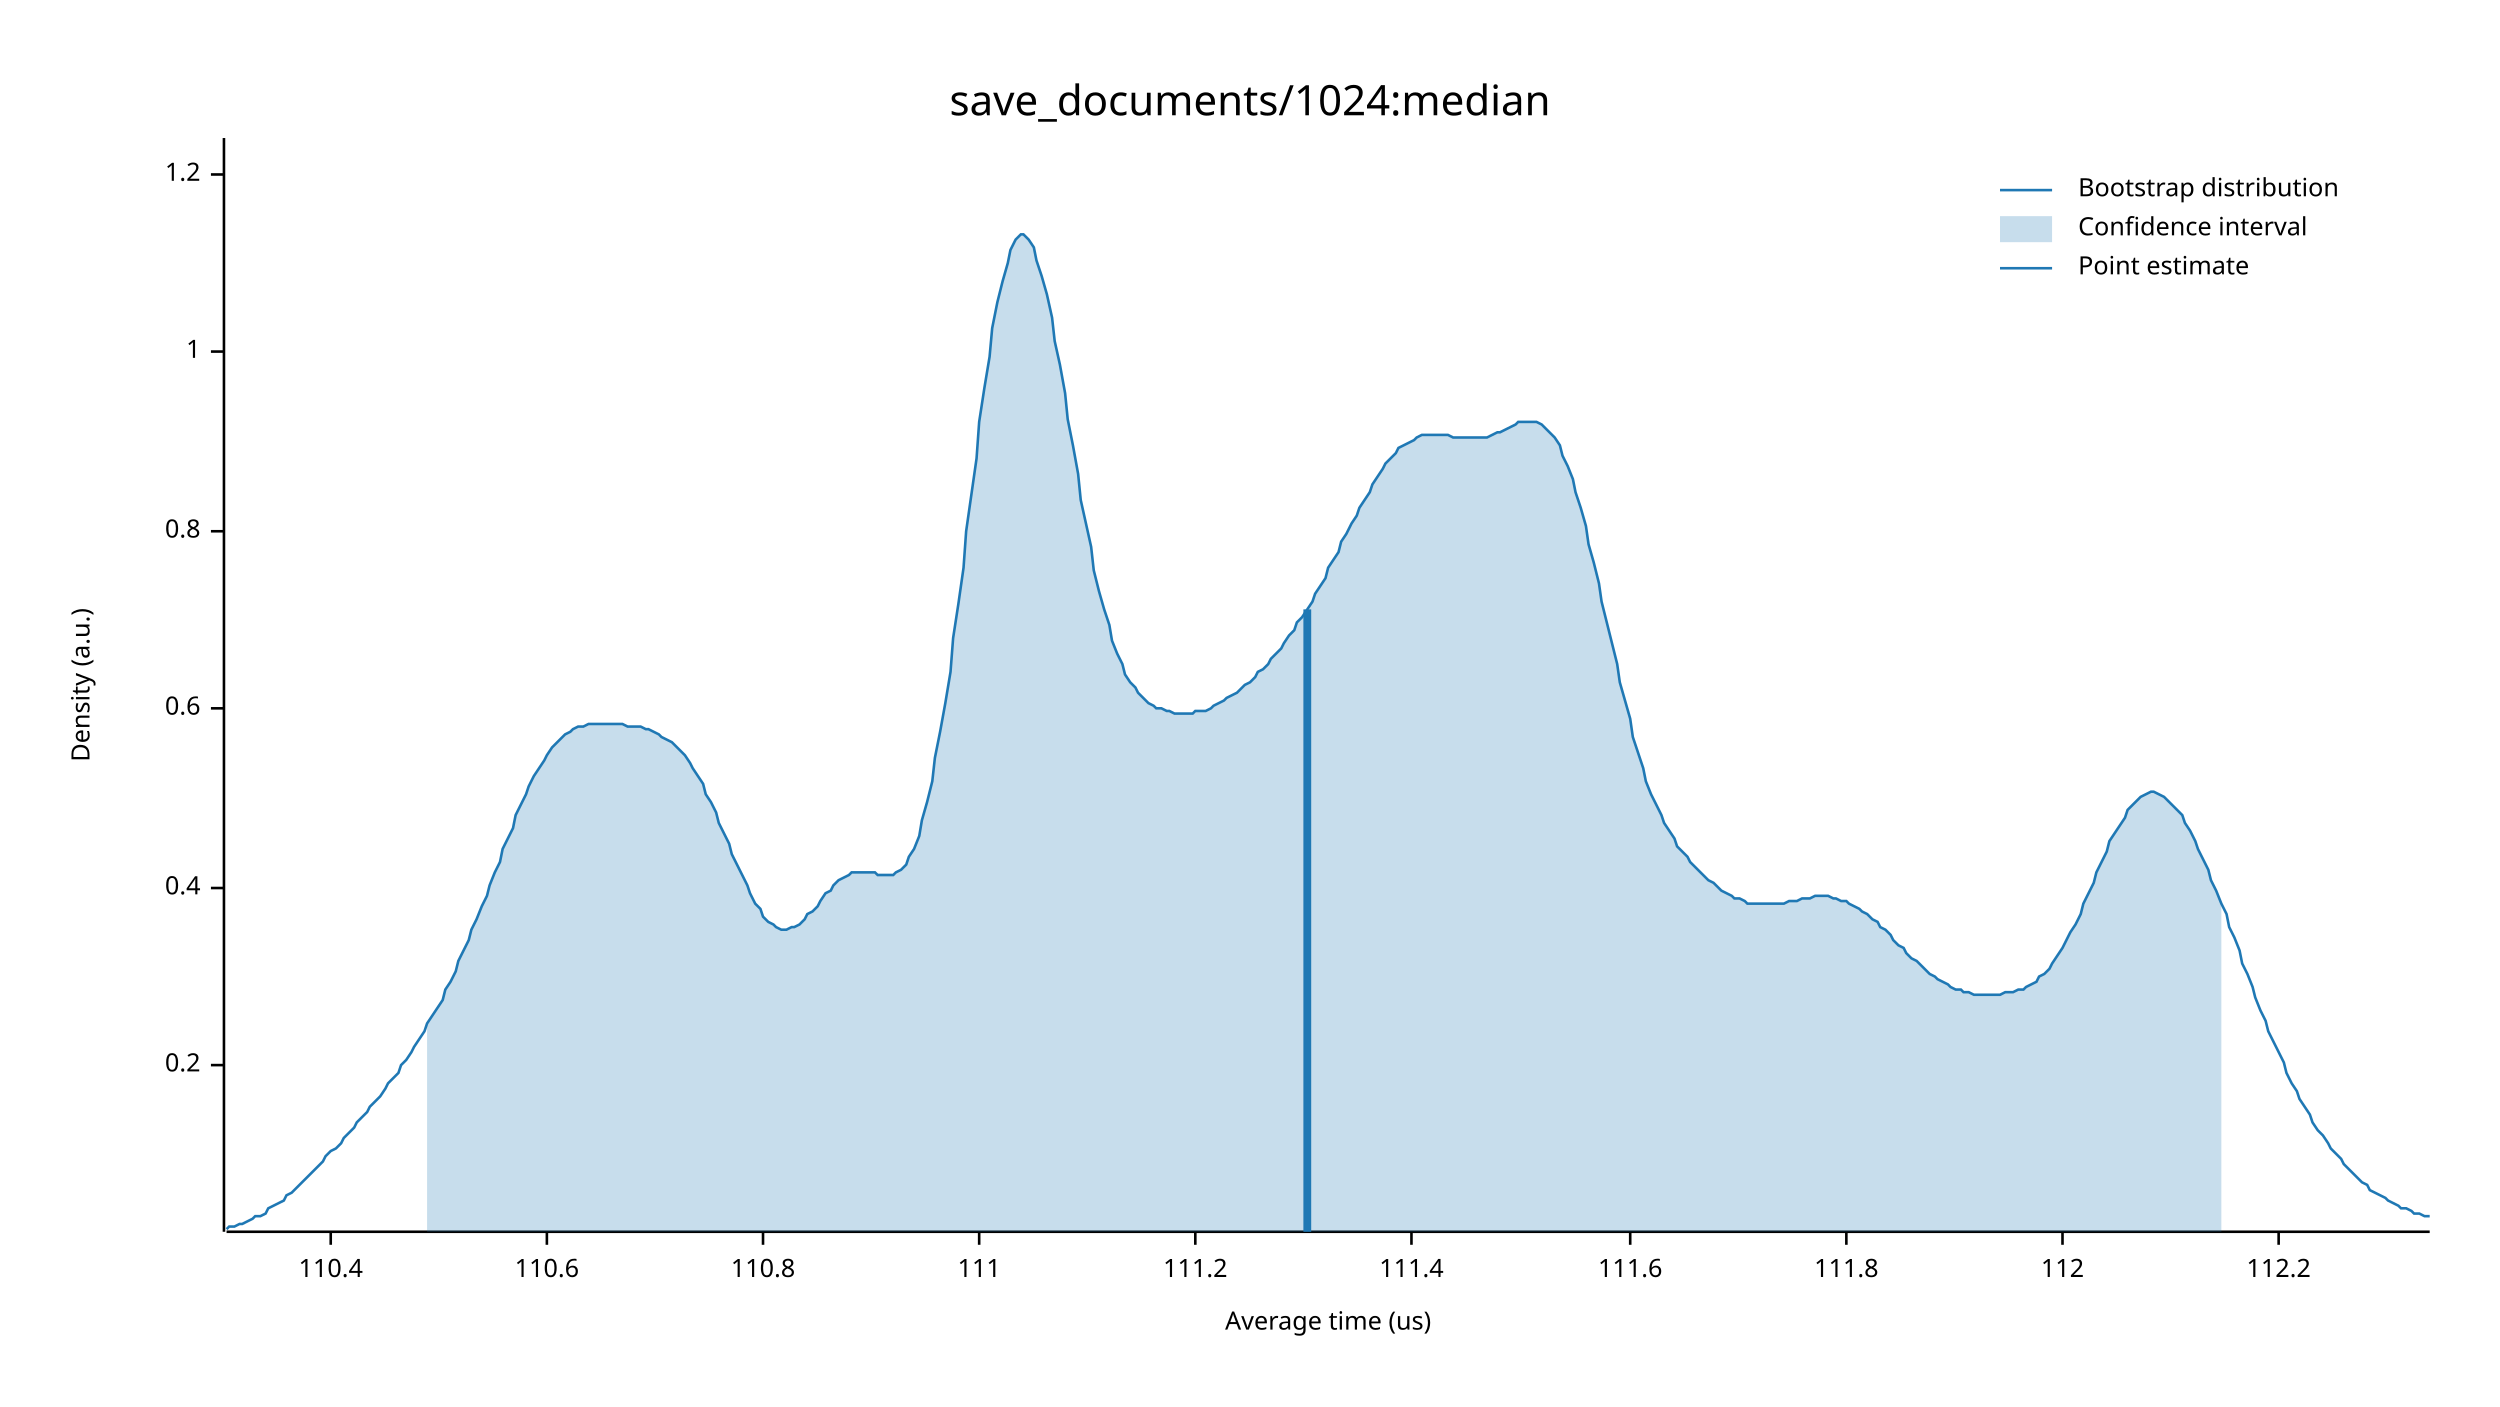
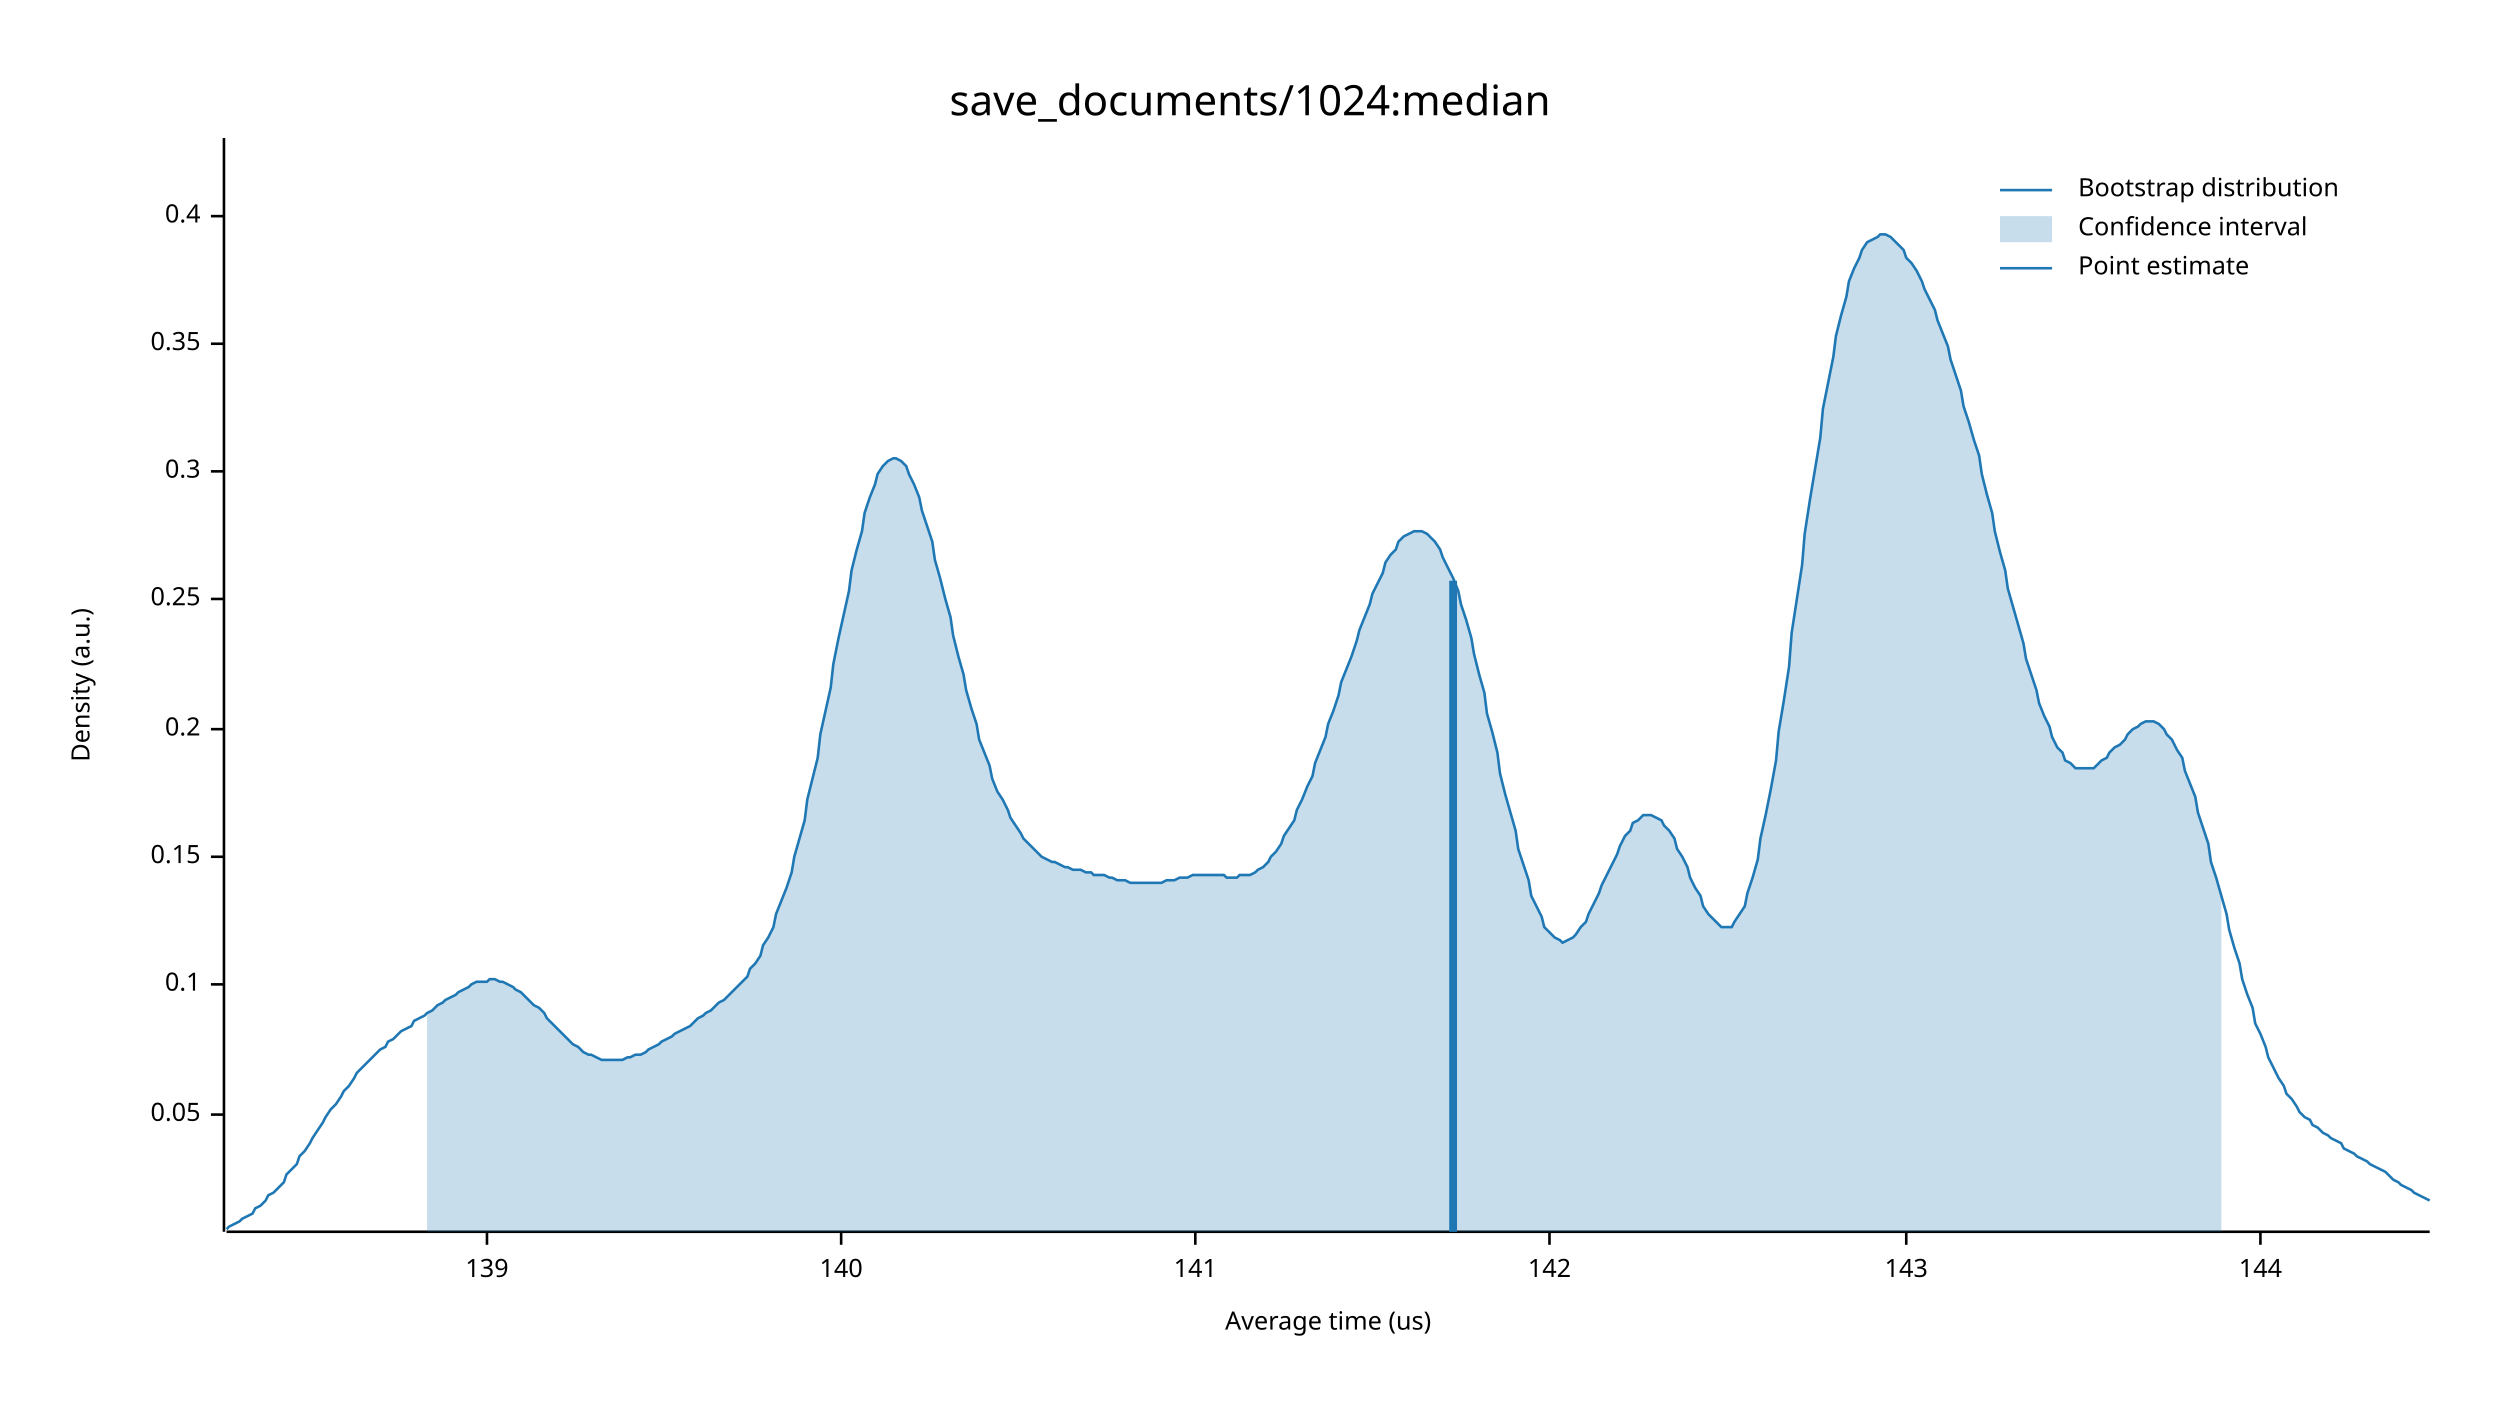
<svg xmlns="http://www.w3.org/2000/svg" width="960" height="540" viewBox="0 0 960 540">
  <text x="480" y="32" dy="0.76em" text-anchor="middle" font-family="sans-serif" font-size="16.129" opacity="1" fill="#000000">
save_documents/1024:median
</text>
  <text x="27" y="263" dy="0.76em" text-anchor="middle" font-family="sans-serif" font-size="9.677" opacity="1" fill="#000000" transform="rotate(270, 27, 263)">
Density (a.u.)
</text>
  <text x="510" y="513" dy="-0.5ex" text-anchor="middle" font-family="sans-serif" font-size="9.677" opacity="1" fill="#000000">
Average time (us)
</text>
  <polyline fill="none" opacity="1" stroke="#000000" stroke-width="1" points="86,53 86,473 " />
-   <text x="77" y="409" dy="0.5ex" text-anchor="end" font-family="sans-serif" font-size="9.677" opacity="1" fill="#000000">
+   <text x="77" y="428" dy="0.5ex" text-anchor="end" font-family="sans-serif" font-size="9.677" opacity="1" fill="#000000">
+ 0.05
+ </text>
+   <polyline fill="none" opacity="1" stroke="#000000" stroke-width="1" points="81,428 86,428 " />
+   <text x="77" y="378" dy="0.5ex" text-anchor="end" font-family="sans-serif" font-size="9.677" opacity="1" fill="#000000">
+ 0.1
+ </text>
+   <polyline fill="none" opacity="1" stroke="#000000" stroke-width="1" points="81,378 86,378 " />
+   <text x="77" y="329" dy="0.5ex" text-anchor="end" font-family="sans-serif" font-size="9.677" opacity="1" fill="#000000">
+ 0.15
+ </text>
+   <polyline fill="none" opacity="1" stroke="#000000" stroke-width="1" points="81,329 86,329 " />
+   <text x="77" y="280" dy="0.5ex" text-anchor="end" font-family="sans-serif" font-size="9.677" opacity="1" fill="#000000">
0.2
</text>
-   <polyline fill="none" opacity="1" stroke="#000000" stroke-width="1" points="81,409 86,409 " />
-   <text x="77" y="341" dy="0.5ex" text-anchor="end" font-family="sans-serif" font-size="9.677" opacity="1" fill="#000000">
+   <polyline fill="none" opacity="1" stroke="#000000" stroke-width="1" points="81,280 86,280 " />
+   <text x="77" y="230" dy="0.5ex" text-anchor="end" font-family="sans-serif" font-size="9.677" opacity="1" fill="#000000">
+ 0.25
+ </text>
+   <polyline fill="none" opacity="1" stroke="#000000" stroke-width="1" points="81,230 86,230 " />
+   <text x="77" y="181" dy="0.5ex" text-anchor="end" font-family="sans-serif" font-size="9.677" opacity="1" fill="#000000">
+ 0.3
+ </text>
+   <polyline fill="none" opacity="1" stroke="#000000" stroke-width="1" points="81,181 86,181 " />
+   <text x="77" y="132" dy="0.5ex" text-anchor="end" font-family="sans-serif" font-size="9.677" opacity="1" fill="#000000">
+ 0.35
+ </text>
+   <polyline fill="none" opacity="1" stroke="#000000" stroke-width="1" points="81,132 86,132 " />
+   <text x="77" y="83" dy="0.5ex" text-anchor="end" font-family="sans-serif" font-size="9.677" opacity="1" fill="#000000">
0.4
</text>
-   <polyline fill="none" opacity="1" stroke="#000000" stroke-width="1" points="81,341 86,341 " />
-   <text x="77" y="272" dy="0.5ex" text-anchor="end" font-family="sans-serif" font-size="9.677" opacity="1" fill="#000000">
- 0.6
+   <polyline fill="none" opacity="1" stroke="#000000" stroke-width="1" points="81,83 86,83 " />
+   <polyline fill="none" opacity="1" stroke="#000000" stroke-width="1" points="87,473 933,473 " />
+   <text x="187" y="483" dy="0.76em" text-anchor="middle" font-family="sans-serif" font-size="9.677" opacity="1" fill="#000000">
+ 139
</text>
-   <polyline fill="none" opacity="1" stroke="#000000" stroke-width="1" points="81,272 86,272 " />
-   <text x="77" y="204" dy="0.5ex" text-anchor="end" font-family="sans-serif" font-size="9.677" opacity="1" fill="#000000">
- 0.8
+   <polyline fill="none" opacity="1" stroke="#000000" stroke-width="1" points="187,473 187,478 " />
+   <text x="323" y="483" dy="0.76em" text-anchor="middle" font-family="sans-serif" font-size="9.677" opacity="1" fill="#000000">
+ 140
</text>
-   <polyline fill="none" opacity="1" stroke="#000000" stroke-width="1" points="81,204 86,204 " />
-   <text x="77" y="135" dy="0.5ex" text-anchor="end" font-family="sans-serif" font-size="9.677" opacity="1" fill="#000000">
- 1
- </text>
-   <polyline fill="none" opacity="1" stroke="#000000" stroke-width="1" points="81,135 86,135 " />
-   <text x="77" y="67" dy="0.5ex" text-anchor="end" font-family="sans-serif" font-size="9.677" opacity="1" fill="#000000">
- 1.2
- </text>
-   <polyline fill="none" opacity="1" stroke="#000000" stroke-width="1" points="81,67 86,67 " />
-   <polyline fill="none" opacity="1" stroke="#000000" stroke-width="1" points="87,473 933,473 " />
-   <text x="127" y="483" dy="0.76em" text-anchor="middle" font-family="sans-serif" font-size="9.677" opacity="1" fill="#000000">
- 110.4
- </text>
-   <polyline fill="none" opacity="1" stroke="#000000" stroke-width="1" points="127,473 127,478 " />
-   <text x="210" y="483" dy="0.76em" text-anchor="middle" font-family="sans-serif" font-size="9.677" opacity="1" fill="#000000">
- 110.6
- </text>
-   <polyline fill="none" opacity="1" stroke="#000000" stroke-width="1" points="210,473 210,478 " />
-   <text x="293" y="483" dy="0.76em" text-anchor="middle" font-family="sans-serif" font-size="9.677" opacity="1" fill="#000000">
- 110.8
- </text>
-   <polyline fill="none" opacity="1" stroke="#000000" stroke-width="1" points="293,473 293,478 " />
-   <text x="376" y="483" dy="0.76em" text-anchor="middle" font-family="sans-serif" font-size="9.677" opacity="1" fill="#000000">
- 111
- </text>
-   <polyline fill="none" opacity="1" stroke="#000000" stroke-width="1" points="376,473 376,478 " />
+   <polyline fill="none" opacity="1" stroke="#000000" stroke-width="1" points="323,473 323,478 " />
  <text x="459" y="483" dy="0.76em" text-anchor="middle" font-family="sans-serif" font-size="9.677" opacity="1" fill="#000000">
- 111.2
+ 141
</text>
  <polyline fill="none" opacity="1" stroke="#000000" stroke-width="1" points="459,473 459,478 " />
-   <text x="542" y="483" dy="0.76em" text-anchor="middle" font-family="sans-serif" font-size="9.677" opacity="1" fill="#000000">
- 111.4
+   <text x="595" y="483" dy="0.76em" text-anchor="middle" font-family="sans-serif" font-size="9.677" opacity="1" fill="#000000">
+ 142
</text>
-   <polyline fill="none" opacity="1" stroke="#000000" stroke-width="1" points="542,473 542,478 " />
-   <text x="626" y="483" dy="0.76em" text-anchor="middle" font-family="sans-serif" font-size="9.677" opacity="1" fill="#000000">
- 111.6
+   <polyline fill="none" opacity="1" stroke="#000000" stroke-width="1" points="595,473 595,478 " />
+   <text x="732" y="483" dy="0.76em" text-anchor="middle" font-family="sans-serif" font-size="9.677" opacity="1" fill="#000000">
+ 143
</text>
-   <polyline fill="none" opacity="1" stroke="#000000" stroke-width="1" points="626,473 626,478 " />
-   <text x="709" y="483" dy="0.76em" text-anchor="middle" font-family="sans-serif" font-size="9.677" opacity="1" fill="#000000">
- 111.8
+   <polyline fill="none" opacity="1" stroke="#000000" stroke-width="1" points="732,473 732,478 " />
+   <text x="868" y="483" dy="0.76em" text-anchor="middle" font-family="sans-serif" font-size="9.677" opacity="1" fill="#000000">
+ 144
</text>
-   <polyline fill="none" opacity="1" stroke="#000000" stroke-width="1" points="709,473 709,478 " />
-   <text x="792" y="483" dy="0.76em" text-anchor="middle" font-family="sans-serif" font-size="9.677" opacity="1" fill="#000000">
- 112
- </text>
-   <polyline fill="none" opacity="1" stroke="#000000" stroke-width="1" points="792,473 792,478 " />
-   <text x="875" y="483" dy="0.76em" text-anchor="middle" font-family="sans-serif" font-size="9.677" opacity="1" fill="#000000">
- 112.2
- </text>
-   <polyline fill="none" opacity="1" stroke="#000000" stroke-width="1" points="875,473 875,478 " />
-   <polyline fill="none" opacity="1" stroke="#1F78B4" stroke-width="1" points="87,472 88,471 90,471 92,470 93,470 95,469 97,468 98,467 100,467 102,466 103,464 105,463 107,462 109,461 110,459 112,458 114,456 115,455 117,453 119,451 120,450 122,448 124,446 125,444 127,442 129,441 131,439 132,437 134,435 136,433 137,431 139,429 141,427 142,425 144,423 146,421 148,418 149,416 151,414 153,412 154,409 156,407 158,404 159,402 161,399 163,396 164,393 166,390 168,387 170,384 171,380 173,377 175,373 176,369 178,365 180,361 181,357 183,353 185,348 187,344 188,340 190,335 192,331 193,326 195,322 197,318 198,313 200,309 202,305 203,302 205,298 207,295 209,292 210,290 212,287 214,285 215,284 217,282 219,281 220,280 222,279 224,279 226,278 227,278 229,278 231,278 232,278 234,278 236,278 237,278 239,278 241,279 242,279 244,279 246,279 248,280 249,280 251,281 253,282 254,283 256,284 258,285 259,286 261,288 263,290 265,293 266,295 268,298 270,301 271,305 273,308 275,312 276,316 278,320 280,324 281,328 283,332 285,336 287,340 288,343 290,347 292,349 293,352 295,354 297,355 298,356 300,357 302,357 304,356 305,356 307,355 309,353 310,351 312,350 314,348 315,346 317,343 319,342 320,340 322,338 324,337 326,336 327,335 329,335 331,335 332,335 334,335 336,335 337,336 339,336 341,336 343,336 344,335 346,334 348,332 349,329 351,326 353,321 354,315 356,308 358,300 359,291 361,281 363,270 365,258 366,245 368,232 370,218 371,204 373,190 375,176 376,162 378,149 380,137 381,126 383,116 385,108 387,101 388,96 390,92 392,90 393,90 395,92 397,95 398,100 400,106 402,113 404,122 405,131 407,140 409,151 410,161 412,171 414,182 415,192 417,201 419,210 420,219 422,227 424,234 426,240 427,246 429,251 431,255 432,259 434,262 436,264 437,266 439,268 441,270 443,271 444,272 446,272 448,273 449,273 451,274 453,274 454,274 456,274 458,274 459,273 461,273 463,273 465,272 466,271 468,270 470,269 471,268 473,267 475,266 476,265 478,263 480,262 482,260 483,258 485,257 487,255 488,253 490,251 492,249 493,247 495,244 497,242 498,239 500,237 502,234 504,231 505,228 507,225 509,222 510,218 512,215 514,212 515,208 517,205 519,201 521,198 522,195 524,192 526,189 527,186 529,183 531,180 532,178 534,176 536,174 537,172 539,171 541,170 543,169 544,168 546,167 548,167 549,167 551,167 553,167 554,167 556,167 558,168 560,168 561,168 563,168 565,168 566,168 568,168 570,168 571,168 573,167 575,166 576,166 578,165 580,164 582,163 583,162 585,162 587,162 588,162 590,162 592,163 593,164 595,166 597,168 599,171 600,175 602,179 604,184 605,189 607,195 609,202 610,209 612,216 614,224 615,231 617,239 619,247 621,255 622,262 624,269 626,276 627,283 629,289 631,295 632,300 634,305 636,309 638,313 639,316 641,319 643,322 644,325 646,327 648,329 649,331 651,333 653,335 654,336 656,338 658,339 660,341 661,342 663,343 665,344 666,345 668,345 670,346 671,347 673,347 675,347 676,347 678,347 680,347 682,347 683,347 685,347 687,346 688,346 690,346 692,345 693,345 695,345 697,344 699,344 700,344 702,344 704,345 705,345 707,346 709,346 710,347 712,348 714,349 715,350 717,351 719,353 721,354 722,356 724,357 726,359 727,361 729,363 731,364 732,366 734,368 736,369 738,371 739,372 741,374 743,375 744,376 746,377 748,378 749,379 751,380 753,380 754,381 756,381 758,382 760,382 761,382 763,382 765,382 766,382 768,382 770,381 771,381 773,381 775,380 777,380 778,379 780,378 782,377 783,375 785,374 787,372 788,370 790,367 792,364 793,362 795,358 797,355 799,351 800,347 802,343 804,339 805,335 807,331 809,327 810,323 812,320 814,317 816,314 817,311 819,309 821,307 822,306 824,305 826,304 827,304 829,305 831,306 832,307 834,309 836,311 838,313 839,316 841,319 843,323 844,326 846,330 848,334 849,338 851,342 853,347 855,351 856,356 858,360 860,365 861,370 863,374 865,379 866,383 868,388 870,392 871,396 873,400 875,404 877,408 878,412 880,416 882,419 883,422 885,425 887,428 888,431 890,434 892,436 894,439 895,441 897,443 899,445 900,447 902,449 904,451 905,452 907,454 909,455 910,457 912,458 914,459 916,460 917,461 919,462 921,463 922,464 924,464 926,465 927,466 929,466 931,467 933,467 " />
-   <polygon opacity="0.25" fill="#1F78B4" points="164,393 166,390 168,387 170,384 171,380 173,377 175,373 176,369 178,365 180,361 181,357 183,353 185,348 187,344 188,340 190,335 192,331 193,326 195,322 197,318 198,313 200,309 202,305 203,302 205,298 207,295 209,292 210,290 212,287 214,285 215,284 217,282 219,281 220,280 222,279 224,279 226,278 227,278 229,278 231,278 232,278 234,278 236,278 237,278 239,278 241,279 242,279 244,279 246,279 248,280 249,280 251,281 253,282 254,283 256,284 258,285 259,286 261,288 263,290 265,293 266,295 268,298 270,301 271,305 273,308 275,312 276,316 278,320 280,324 281,328 283,332 285,336 287,340 288,343 290,347 292,349 293,352 295,354 297,355 298,356 300,357 302,357 304,356 305,356 307,355 309,353 310,351 312,350 314,348 315,346 317,343 319,342 320,340 322,338 324,337 326,336 327,335 329,335 331,335 332,335 334,335 336,335 337,336 339,336 341,336 343,336 344,335 346,334 348,332 349,329 351,326 353,321 354,315 356,308 358,300 359,291 361,281 363,270 365,258 366,245 368,232 370,218 371,204 373,190 375,176 376,162 378,149 380,137 381,126 383,116 385,108 387,101 388,96 390,92 392,90 393,90 395,92 397,95 398,100 400,106 402,113 404,122 405,131 407,140 409,151 410,161 412,171 414,182 415,192 417,201 419,210 420,219 422,227 424,234 426,240 427,246 429,251 431,255 432,259 434,262 436,264 437,266 439,268 441,270 443,271 444,272 446,272 448,273 449,273 451,274 453,274 454,274 456,274 458,274 459,273 461,273 463,273 465,272 466,271 468,270 470,269 471,268 473,267 475,266 476,265 478,263 480,262 482,260 483,258 485,257 487,255 488,253 490,251 492,249 493,247 495,244 497,242 498,239 500,237 502,234 504,231 505,228 507,225 509,222 510,218 512,215 514,212 515,208 517,205 519,201 521,198 522,195 524,192 526,189 527,186 529,183 531,180 532,178 534,176 536,174 537,172 539,171 541,170 543,169 544,168 546,167 548,167 549,167 551,167 553,167 554,167 556,167 558,168 560,168 561,168 563,168 565,168 566,168 568,168 570,168 571,168 573,167 575,166 576,166 578,165 580,164 582,163 583,162 585,162 587,162 588,162 590,162 592,163 593,164 595,166 597,168 599,171 600,175 602,179 604,184 605,189 607,195 609,202 610,209 612,216 614,224 615,231 617,239 619,247 621,255 622,262 624,269 626,276 627,283 629,289 631,295 632,300 634,305 636,309 638,313 639,316 641,319 643,322 644,325 646,327 648,329 649,331 651,333 653,335 654,336 656,338 658,339 660,341 661,342 663,343 665,344 666,345 668,345 670,346 671,347 673,347 675,347 676,347 678,347 680,347 682,347 683,347 685,347 687,346 688,346 690,346 692,345 693,345 695,345 697,344 699,344 700,344 702,344 704,345 705,345 707,346 709,346 710,347 712,348 714,349 715,350 717,351 719,353 721,354 722,356 724,357 726,359 727,361 729,363 731,364 732,366 734,368 736,369 738,371 739,372 741,374 743,375 744,376 746,377 748,378 749,379 751,380 753,380 754,381 756,381 758,382 760,382 761,382 763,382 765,382 766,382 768,382 770,381 771,381 773,381 775,380 777,380 778,379 780,378 782,377 783,375 785,374 787,372 788,370 790,367 792,364 793,362 795,358 797,355 799,351 800,347 802,343 804,339 805,335 807,331 809,327 810,323 812,320 814,317 816,314 817,311 819,309 821,307 822,306 824,305 826,304 827,304 829,305 831,306 832,307 834,309 836,311 838,313 839,316 841,319 843,323 844,326 846,330 848,334 849,338 851,342 853,347 853,473 164,473 " />
-   <polyline fill="none" opacity="1" stroke="#1F78B4" stroke-width="3" points="502,473 502,234 " />
+   <polyline fill="none" opacity="1" stroke="#000000" stroke-width="1" points="868,473 868,478 " />
+   <polyline fill="none" opacity="1" stroke="#1F78B4" stroke-width="1" points="87,472 88,471 90,470 92,469 93,468 95,467 97,466 98,464 100,463 102,461 103,459 105,458 107,456 109,454 110,451 112,449 114,447 115,444 117,442 119,439 120,437 122,434 124,431 125,429 127,426 129,424 131,421 132,419 134,417 136,414 137,412 139,410 141,408 142,407 144,405 146,403 148,402 149,400 151,399 153,397 154,396 156,395 158,394 159,392 161,391 163,390 164,389 166,388 168,386 170,385 171,384 173,383 175,382 176,381 178,380 180,379 181,378 183,377 185,377 187,377 188,376 190,376 192,377 193,377 195,378 197,379 198,380 200,381 202,383 203,384 205,386 207,387 209,389 210,391 212,393 214,395 215,396 217,398 219,400 220,401 222,402 224,404 226,405 227,405 229,406 231,407 232,407 234,407 236,407 237,407 239,407 241,406 242,406 244,405 246,405 248,404 249,403 251,402 253,401 254,400 256,399 258,398 259,397 261,396 263,395 265,394 266,393 268,391 270,390 271,389 273,388 275,386 276,385 278,384 280,382 281,381 283,379 285,377 287,375 288,372 290,370 292,367 293,363 295,360 297,356 298,351 300,346 302,341 304,335 305,329 307,322 309,315 310,307 312,299 314,291 315,282 317,273 319,264 320,255 322,245 324,236 326,227 327,219 329,211 331,204 332,197 334,191 336,186 337,182 339,179 341,177 343,176 344,176 346,177 348,179 349,182 351,186 353,191 354,196 356,202 358,208 359,215 361,222 363,230 365,237 366,244 368,252 370,259 371,265 373,272 375,278 376,284 378,289 380,294 381,299 383,304 385,307 387,311 388,314 390,317 392,320 393,322 395,324 397,326 398,327 400,329 402,330 404,331 405,331 407,332 409,333 410,333 412,334 414,334 415,334 417,335 419,335 420,336 422,336 424,336 426,337 427,337 429,338 431,338 432,338 434,339 436,339 437,339 439,339 441,339 443,339 444,339 446,339 448,338 449,338 451,338 453,337 454,337 456,337 458,336 459,336 461,336 463,336 465,336 466,336 468,336 470,336 471,337 473,337 475,337 476,336 478,336 480,336 482,335 483,334 485,333 487,331 488,329 490,327 492,324 493,321 495,318 497,315 498,311 500,307 502,302 504,298 505,293 507,288 509,283 510,278 512,273 514,267 515,262 517,257 519,252 521,246 522,242 524,237 526,232 527,228 529,224 531,220 532,216 534,213 536,211 537,208 539,206 541,205 543,204 544,204 546,204 548,205 549,206 551,208 553,211 554,214 556,218 558,222 560,227 561,232 563,238 565,245 566,251 568,259 570,266 571,274 573,281 575,289 576,297 578,305 580,312 582,319 583,326 585,332 587,338 588,344 590,348 592,352 593,356 595,358 597,360 599,361 600,362 602,361 604,360 605,359 607,356 609,354 610,351 612,347 614,343 615,340 617,336 619,332 621,328 622,325 624,321 626,319 627,316 629,315 631,313 632,313 634,313 636,314 638,315 639,317 641,319 643,322 644,326 646,329 648,333 649,337 651,341 653,344 654,348 656,351 658,353 660,355 661,356 663,356 665,356 666,354 668,351 670,348 671,343 673,337 675,330 676,322 678,313 680,303 682,292 683,281 685,269 687,256 688,243 690,230 692,217 693,205 695,192 697,180 699,168 700,157 702,147 704,137 705,129 707,121 709,114 710,108 712,103 714,99 715,96 717,93 719,92 721,91 722,90 724,90 726,91 727,92 729,94 731,96 732,99 734,101 736,104 738,108 739,111 741,115 743,119 744,123 746,128 748,133 749,138 751,144 753,150 754,156 756,162 758,169 760,175 761,182 763,190 765,197 766,204 768,212 770,219 771,226 773,233 775,240 777,247 778,253 780,259 782,265 783,270 785,275 787,279 788,283 790,287 792,289 793,292 795,293 797,295 799,295 800,295 802,295 804,295 805,294 807,292 809,291 810,289 812,287 814,286 816,284 817,282 819,280 821,279 822,278 824,277 826,277 827,277 829,278 831,280 832,282 834,284 836,288 838,291 839,296 841,301 843,306 844,312 846,318 848,324 849,331 851,337 853,344 855,351 856,357 858,364 860,370 861,376 863,382 865,387 866,393 868,397 870,402 871,406 873,410 875,414 877,417 878,420 880,422 882,425 883,427 885,429 887,430 888,432 890,433 892,435 894,436 895,437 897,438 899,439 900,441 902,442 904,443 905,444 907,445 909,446 910,447 912,448 914,449 916,450 917,451 919,453 921,454 922,455 924,456 926,457 927,458 929,459 931,460 933,461 " />
+   <polygon opacity="0.25" fill="#1F78B4" points="164,389 166,388 168,386 170,385 171,384 173,383 175,382 176,381 178,380 180,379 181,378 183,377 185,377 187,377 188,376 190,376 192,377 193,377 195,378 197,379 198,380 200,381 202,383 203,384 205,386 207,387 209,389 210,391 212,393 214,395 215,396 217,398 219,400 220,401 222,402 224,404 226,405 227,405 229,406 231,407 232,407 234,407 236,407 237,407 239,407 241,406 242,406 244,405 246,405 248,404 249,403 251,402 253,401 254,400 256,399 258,398 259,397 261,396 263,395 265,394 266,393 268,391 270,390 271,389 273,388 275,386 276,385 278,384 280,382 281,381 283,379 285,377 287,375 288,372 290,370 292,367 293,363 295,360 297,356 298,351 300,346 302,341 304,335 305,329 307,322 309,315 310,307 312,299 314,291 315,282 317,273 319,264 320,255 322,245 324,236 326,227 327,219 329,211 331,204 332,197 334,191 336,186 337,182 339,179 341,177 343,176 344,176 346,177 348,179 349,182 351,186 353,191 354,196 356,202 358,208 359,215 361,222 363,230 365,237 366,244 368,252 370,259 371,265 373,272 375,278 376,284 378,289 380,294 381,299 383,304 385,307 387,311 388,314 390,317 392,320 393,322 395,324 397,326 398,327 400,329 402,330 404,331 405,331 407,332 409,333 410,333 412,334 414,334 415,334 417,335 419,335 420,336 422,336 424,336 426,337 427,337 429,338 431,338 432,338 434,339 436,339 437,339 439,339 441,339 443,339 444,339 446,339 448,338 449,338 451,338 453,337 454,337 456,337 458,336 459,336 461,336 463,336 465,336 466,336 468,336 470,336 471,337 473,337 475,337 476,336 478,336 480,336 482,335 483,334 485,333 487,331 488,329 490,327 492,324 493,321 495,318 497,315 498,311 500,307 502,302 504,298 505,293 507,288 509,283 510,278 512,273 514,267 515,262 517,257 519,252 521,246 522,242 524,237 526,232 527,228 529,224 531,220 532,216 534,213 536,211 537,208 539,206 541,205 543,204 544,204 546,204 548,205 549,206 551,208 553,211 554,214 556,218 558,222 560,227 561,232 563,238 565,245 566,251 568,259 570,266 571,274 573,281 575,289 576,297 578,305 580,312 582,319 583,326 585,332 587,338 588,344 590,348 592,352 593,356 595,358 597,360 599,361 600,362 602,361 604,360 605,359 607,356 609,354 610,351 612,347 614,343 615,340 617,336 619,332 621,328 622,325 624,321 626,319 627,316 629,315 631,313 632,313 634,313 636,314 638,315 639,317 641,319 643,322 644,326 646,329 648,333 649,337 651,341 653,344 654,348 656,351 658,353 660,355 661,356 663,356 665,356 666,354 668,351 670,348 671,343 673,337 675,330 676,322 678,313 680,303 682,292 683,281 685,269 687,256 688,243 690,230 692,217 693,205 695,192 697,180 699,168 700,157 702,147 704,137 705,129 707,121 709,114 710,108 712,103 714,99 715,96 717,93 719,92 721,91 722,90 724,90 726,91 727,92 729,94 731,96 732,99 734,101 736,104 738,108 739,111 741,115 743,119 744,123 746,128 748,133 749,138 751,144 753,150 754,156 756,162 758,169 760,175 761,182 763,190 765,197 766,204 768,212 770,219 771,226 773,233 775,240 777,247 778,253 780,259 782,265 783,270 785,275 787,279 788,283 790,287 792,289 793,292 795,293 797,295 799,295 800,295 802,295 804,295 805,294 807,292 809,291 810,289 812,287 814,286 816,284 817,282 819,280 821,279 822,278 824,277 826,277 827,277 829,278 831,280 832,282 834,284 836,288 838,291 839,296 841,301 843,306 844,312 846,318 848,324 849,331 851,337 853,344 853,473 164,473 " />
+   <polyline fill="none" opacity="1" stroke="#1F78B4" stroke-width="3" points="558,473 558,223 " />
  <text x="798" y="68" dy="0.76em" text-anchor="start" font-family="sans-serif" font-size="9.677" opacity="1" fill="#000000">
Bootstrap distribution
</text>
  <text x="798" y="83" dy="0.76em" text-anchor="start" font-family="sans-serif" font-size="9.677" opacity="1" fill="#000000">
Confidence interval
</text>
  <text x="798" y="98" dy="0.76em" text-anchor="start" font-family="sans-serif" font-size="9.677" opacity="1" fill="#000000">
Point estimate
</text>
  <polyline fill="none" opacity="1" stroke="#1F78B4" stroke-width="1" points="768,73 788,73 " />
  <rect x="768" y="83" width="20" height="10" opacity="0.25" fill="#1F78B4" stroke="none" />
  <polyline fill="none" opacity="1" stroke="#1F78B4" stroke-width="1" points="768,103 788,103 " />
</svg>
